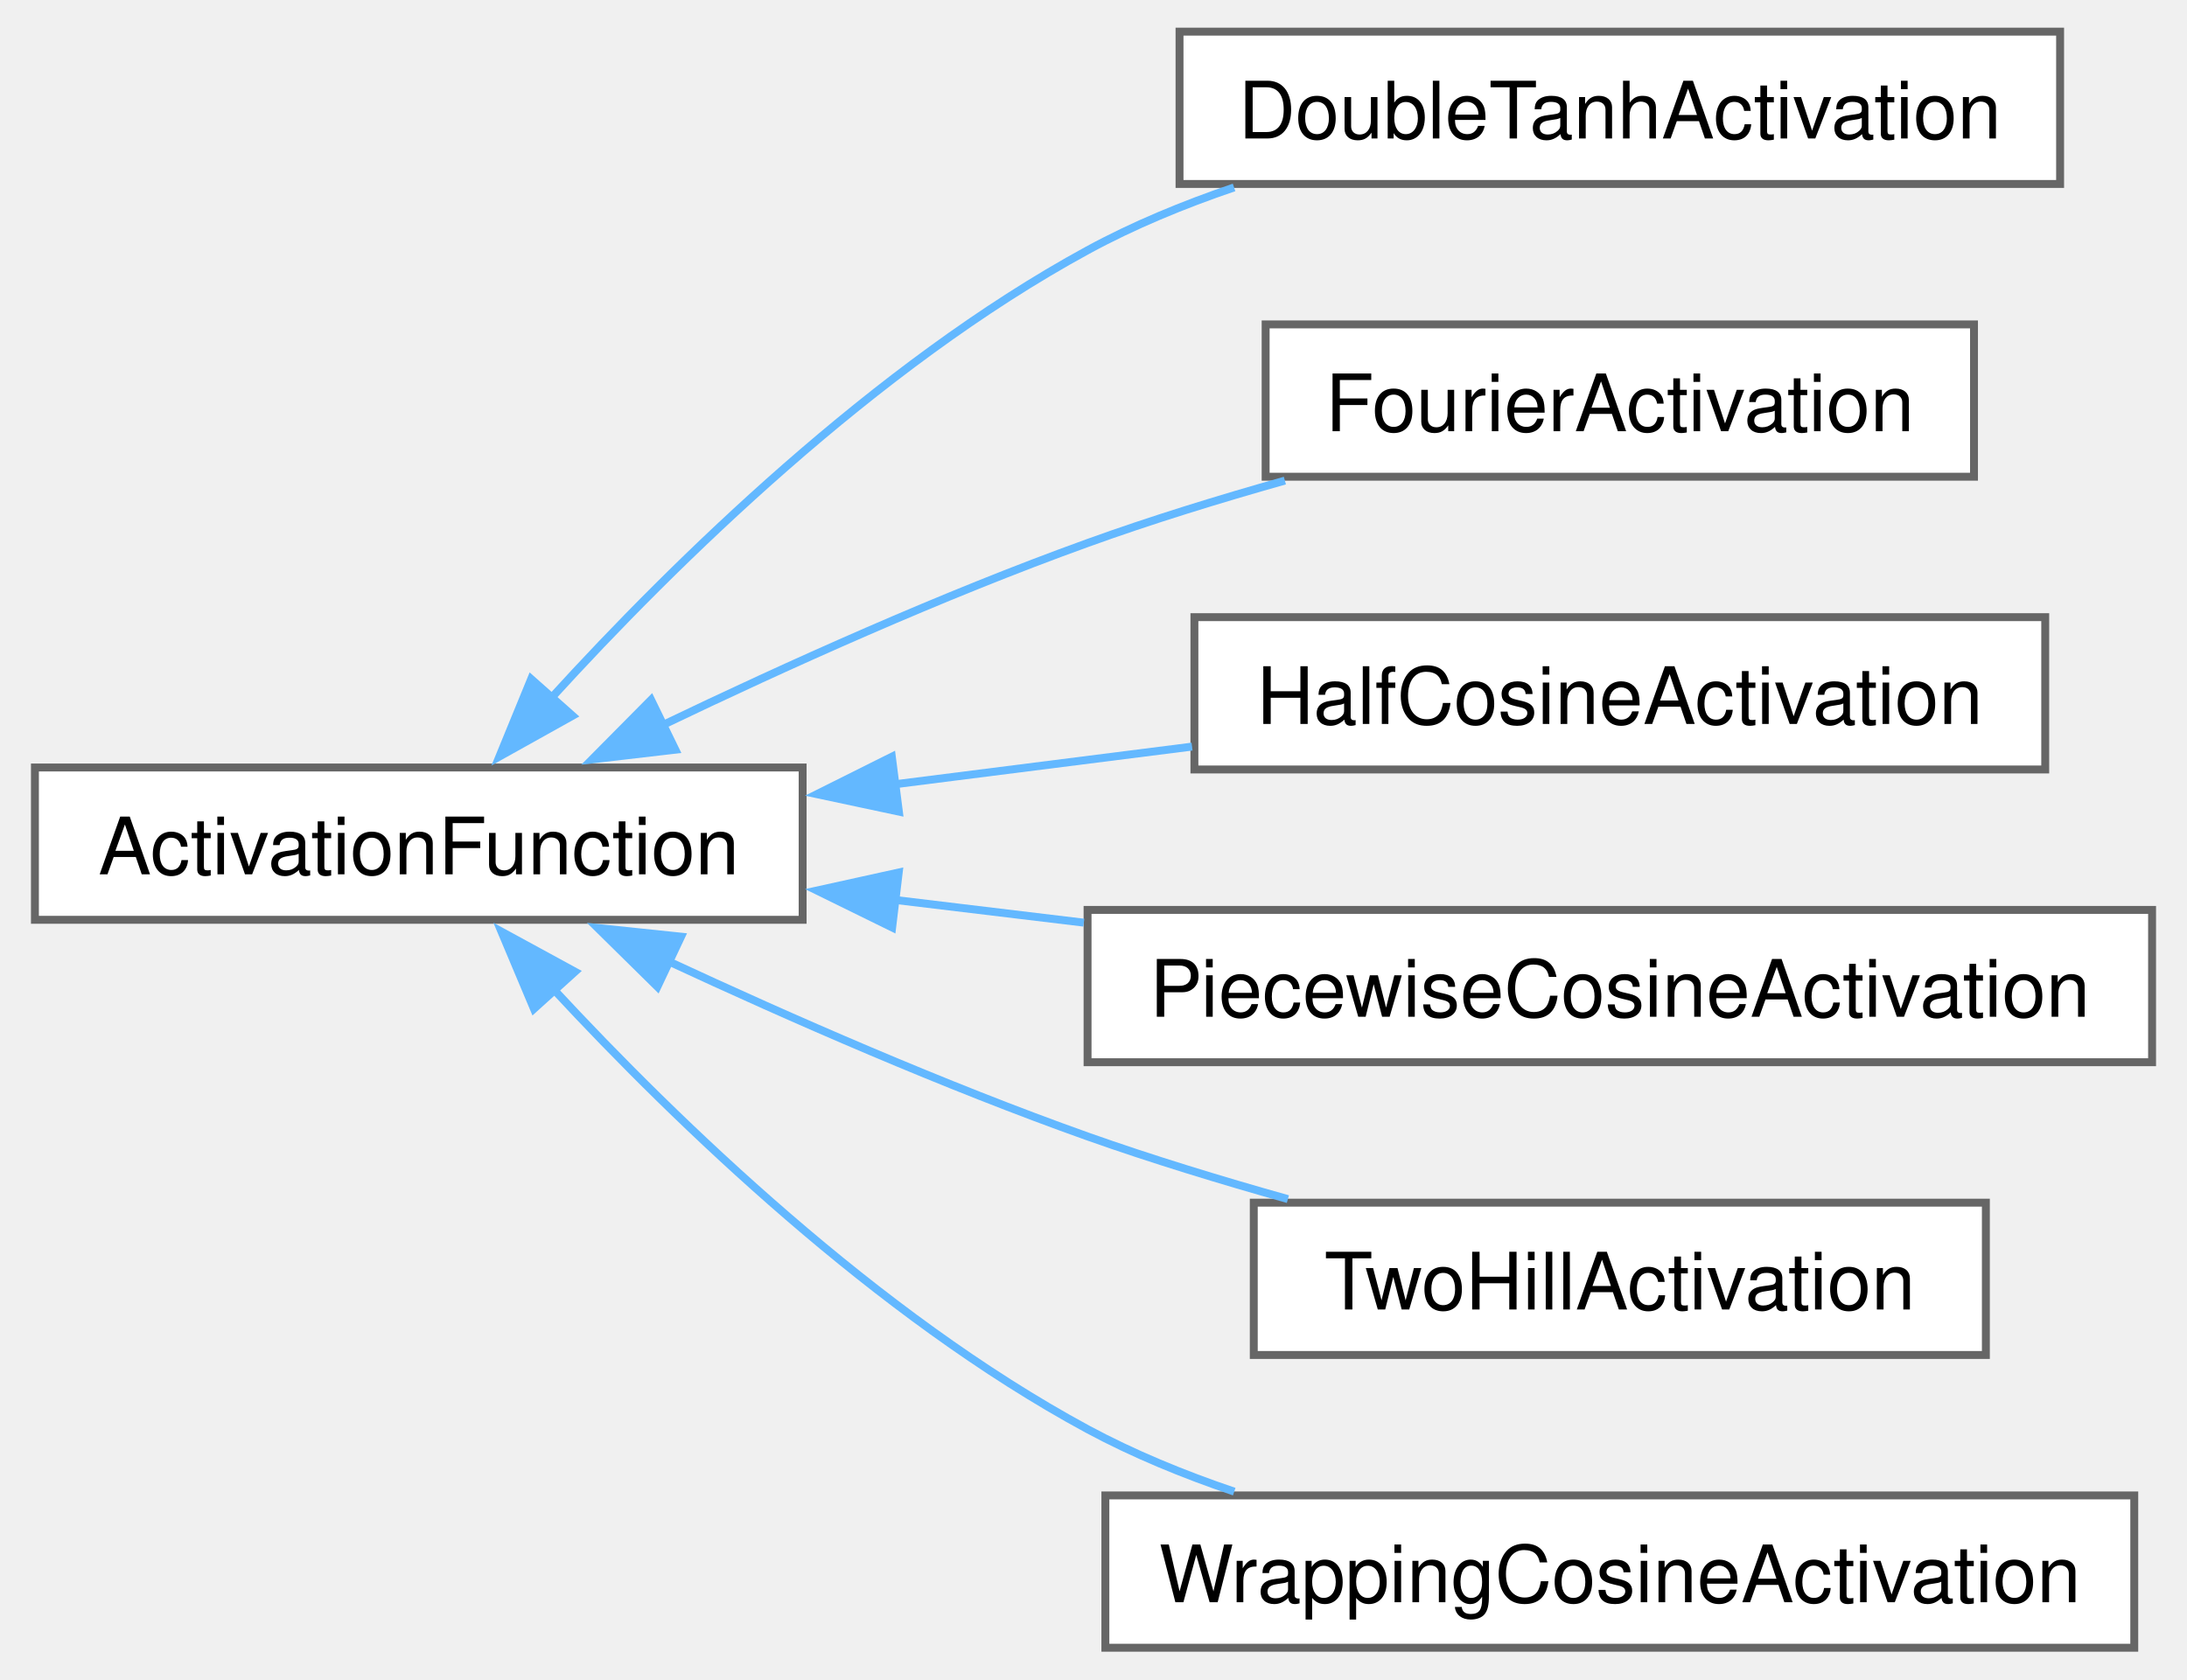
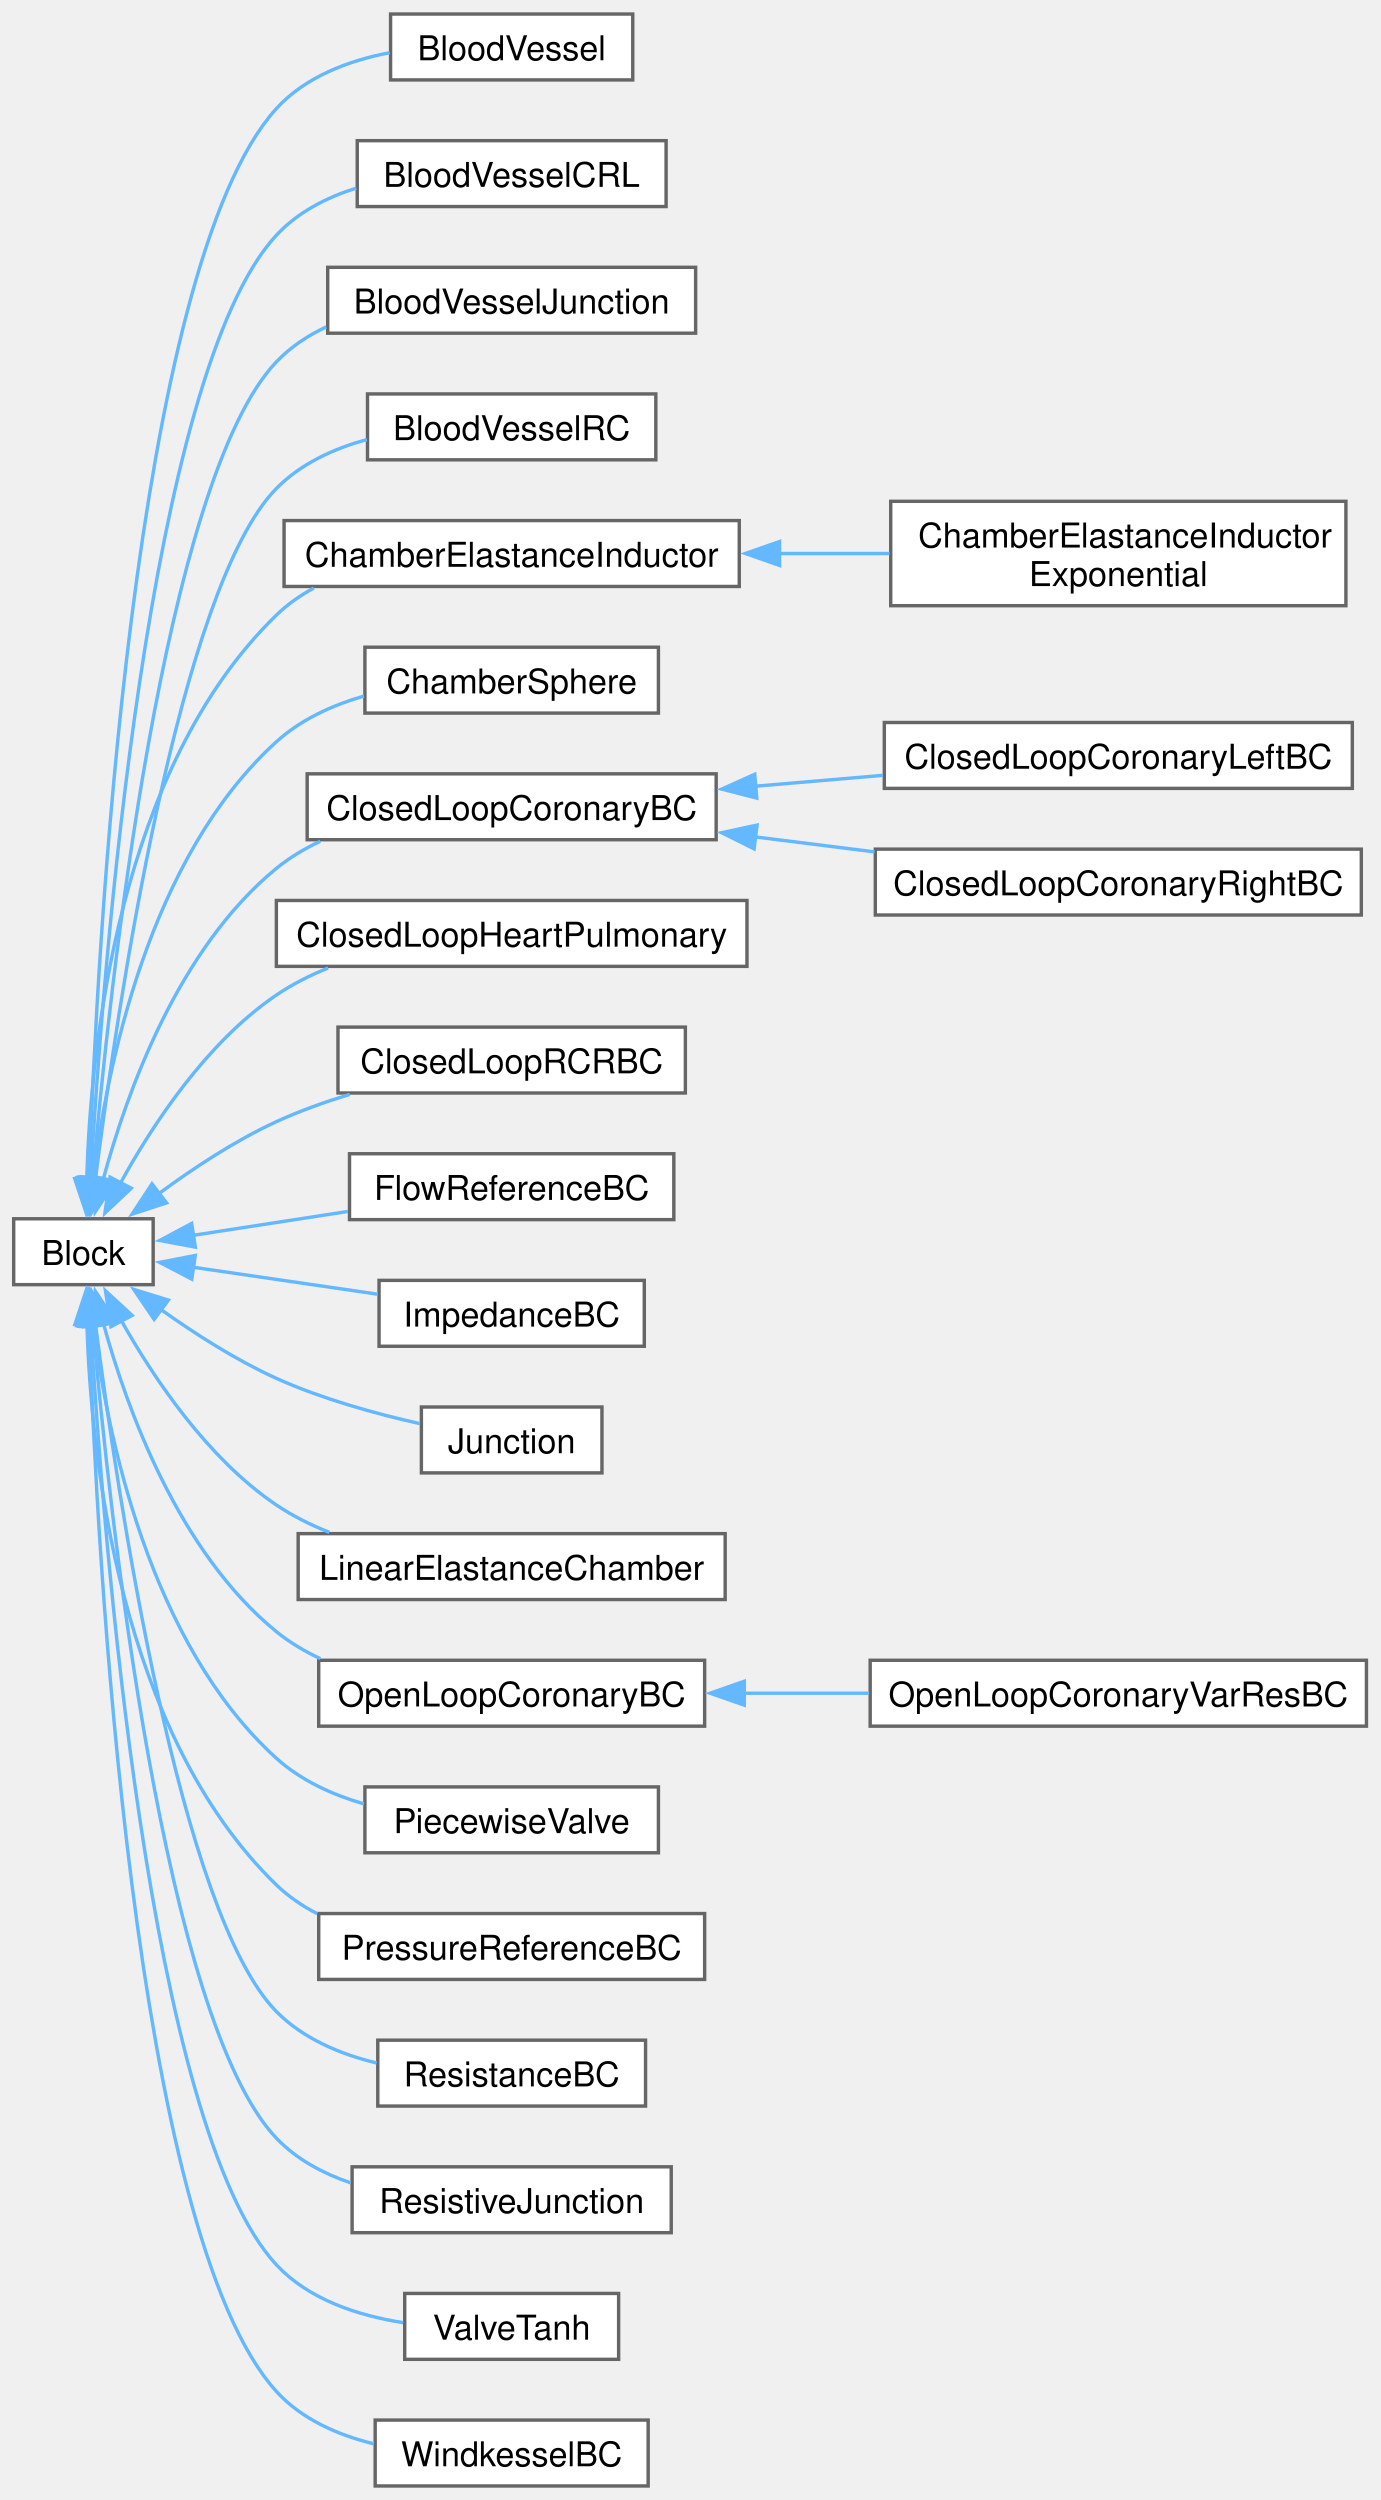
- <svg xmlns="http://www.w3.org/2000/svg" xmlns:xlink="http://www.w3.org/1999/xlink" width="276pt" height="212pt" viewBox="0.00 0.00 275.50 212.25">
-   <g id="graph0" class="graph" transform="scale(1 1) rotate(0) translate(4 208.25)">
+ <svg xmlns="http://www.w3.org/2000/svg" xmlns:xlink="http://www.w3.org/1999/xlink" width="403pt" height="730pt" viewBox="0.00 0.00 403.25 730.25">
+   <g id="graph0" class="graph" transform="scale(1 1) rotate(0) translate(4 726.25)">
    <g id="Node000000" class="node">
      <g id="a_Node000000">
-         <a xlink:href="class_activation_function.html" target="_top" xlink:title="Base class for activation functions.">
-           <polygon fill="white" stroke="#666666" points="97,-111.25 0,-111.25 0,-92 97,-92 97,-111.25" />
-           <text text-anchor="middle" x="48.5" y="-97.75" font-family="Helvetica,sans-Serif" font-size="10.00">ActivationFunction</text>
+         <a xlink:href="class_block.html" target="_top" xlink:title="Base class for 0D model components.">
+           <polygon fill="white" stroke="#666666" points="40.75,-370.25 0,-370.25 0,-351 40.75,-351 40.75,-370.25" />
+           <text text-anchor="middle" x="20.38" y="-356.75" font-family="Helvetica,sans-Serif" font-size="10.00">Block</text>
        </a>
      </g>
    </g>
    <g id="Node000001" class="node">
      <g id="a_Node000001">
-         <a xlink:href="class_double_tanh_activation.html" target="_top" xlink:title="Double tanh (systole/diastole sigmoid product) activation function.">
-           <polygon fill="white" stroke="#666666" points="255.88,-204.25 144.62,-204.25 144.62,-185 255.88,-185 255.88,-204.25" />
-           <text text-anchor="middle" x="200.25" y="-190.75" font-family="Helvetica,sans-Serif" font-size="10.00">DoubleTanhActivation</text>
+         <a xlink:href="class_blood_vessel.html" target="_top" xlink:title="Resistor-capacitor-inductor blood vessel with optional stenosis.">
+           <polygon fill="white" stroke="#666666" points="180.88,-722.25 110.12,-722.25 110.12,-703 180.88,-703 180.88,-722.25" />
+           <text text-anchor="middle" x="145.5" y="-708.75" font-family="Helvetica,sans-Serif" font-size="10.00">BloodVessel</text>
        </a>
      </g>
    </g>
    <g id="edge1_Node000000_Node000001" class="edge">
      <g id="a_edge1_Node000000_Node000001">
        <a xlink:title=" ">
-           <path fill="none" stroke="#63b8ff" d="M65.27,-120.06C80.83,-137.12 106.14,-162 133,-176.62 138.76,-179.76 145.1,-182.38 151.51,-184.56" />
-           <polygon fill="#63b8ff" stroke="#63b8ff" points="67.93,-117.79 58.68,-112.63 62.7,-122.43 67.93,-117.79" />
+           <path fill="none" stroke="#63b8ff" d="M21.98,-381.98C24.29,-448.2 34.68,-648.34 76.75,-694.62 85.18,-703.9 97.8,-708.63 109.86,-710.96" />
+           <polygon fill="#63b8ff" stroke="#63b8ff" points="25.48,-382.01 21.67,-372.12 18.49,-382.23 25.48,-382.01" />
        </a>
      </g>
    </g>
    <g id="Node000002" class="node">
      <g id="a_Node000002">
-         <a xlink:href="class_fourier_activation.html" target="_top" xlink:title="Fourier series activation function.">
-           <polygon fill="white" stroke="#666666" points="245,-167.25 155.5,-167.25 155.5,-148 245,-148 245,-167.25" />
-           <text text-anchor="middle" x="200.25" y="-153.75" font-family="Helvetica,sans-Serif" font-size="10.00">FourierActivation</text>
+         <a xlink:href="class_blood_vessel_c_r_l.html" target="_top" xlink:title="Capacitor-resistor-inductor blood vessel with optional stenosis.">
+           <polygon fill="white" stroke="#666666" points="190.62,-685.25 100.38,-685.25 100.38,-666 190.62,-666 190.62,-685.25" />
+           <text text-anchor="middle" x="145.5" y="-671.75" font-family="Helvetica,sans-Serif" font-size="10.00">BloodVesselCRL</text>
        </a>
      </g>
    </g>
    <g id="edge2_Node000000_Node000002" class="edge">
      <g id="a_edge2_Node000000_Node000002">
        <a xlink:title=" ">
-           <path fill="none" stroke="#63b8ff" d="M79.21,-116.56C94.94,-124.11 114.74,-133.04 133,-139.62 140.96,-142.5 149.6,-145.16 157.93,-147.51" />
-           <polygon fill="#63b8ff" stroke="#63b8ff" points="80.92,-113.5 70.39,-112.27 77.85,-119.8 80.92,-113.5" />
+           <path fill="none" stroke="#63b8ff" d="M22.47,-381.98C26.02,-443.16 39.29,-617.23 76.75,-657.62 82.96,-664.32 91.34,-668.63 100.1,-671.39" />
+           <polygon fill="#63b8ff" stroke="#63b8ff" points="25.97,-382.04 21.93,-372.24 18.98,-382.42 25.97,-382.04" />
        </a>
      </g>
    </g>
    <g id="Node000003" class="node">
      <g id="a_Node000003">
-         <a xlink:href="class_half_cosine_activation.html" target="_top" xlink:title="Half cosine activation function.">
-           <polygon fill="white" stroke="#666666" points="254,-130.25 146.5,-130.25 146.5,-111 254,-111 254,-130.25" />
-           <text text-anchor="middle" x="200.25" y="-116.75" font-family="Helvetica,sans-Serif" font-size="10.00">HalfCosineActivation</text>
+         <a xlink:href="class_blood_vessel_junction.html" target="_top" xlink:title="Junction between blood vessels.">
+           <polygon fill="white" stroke="#666666" points="199.25,-648.25 91.75,-648.25 91.75,-629 199.25,-629 199.25,-648.25" />
+           <text text-anchor="middle" x="145.5" y="-634.75" font-family="Helvetica,sans-Serif" font-size="10.00">BloodVesselJunction</text>
        </a>
      </g>
    </g>
    <g id="edge3_Node000000_Node000003" class="edge">
      <g id="a_edge3_Node000000_Node000003">
        <a xlink:title=" ">
-           <path fill="none" stroke="#63b8ff" d="M108.5,-109.11C120.94,-110.69 133.99,-112.35 146.2,-113.89" />
-           <polygon fill="#63b8ff" stroke="#63b8ff" points="109.16,-105.67 98.8,-107.88 108.27,-112.61 109.16,-105.67" />
+           <path fill="none" stroke="#63b8ff" d="M23.07,-381.84C27.96,-437.55 43.84,-586.04 76.75,-620.62 80.86,-624.95 85.88,-628.27 91.31,-630.83" />
+           <polygon fill="#63b8ff" stroke="#63b8ff" points="26.58,-381.79 22.26,-372.12 19.61,-382.38 26.58,-381.79" />
        </a>
      </g>
    </g>
    <g id="Node000004" class="node">
      <g id="a_Node000004">
-         <a xlink:href="class_piecewise_cosine_activation.html" target="_top" xlink:title="Piecewise cosine activation function.">
-           <polygon fill="white" stroke="#666666" points="267.5,-93.25 133,-93.25 133,-74 267.5,-74 267.5,-93.25" />
-           <text text-anchor="middle" x="200.25" y="-79.75" font-family="Helvetica,sans-Serif" font-size="10.00">PiecewiseCosineActivation</text>
+         <a xlink:href="class_blood_vessel_r_c.html" target="_top" xlink:title="Flow-through RC windkessel for pulmonary circulation.">
+           <polygon fill="white" stroke="#666666" points="187.62,-611.25 103.38,-611.25 103.38,-592 187.62,-592 187.62,-611.25" />
+           <text text-anchor="middle" x="145.5" y="-597.75" font-family="Helvetica,sans-Serif" font-size="10.00">BloodVesselRC</text>
        </a>
      </g>
    </g>
    <g id="edge4_Node000000_Node000004" class="edge">
      <g id="a_edge4_Node000000_Node000004">
        <a xlink:title=" ">
-           <path fill="none" stroke="#63b8ff" d="M108.59,-94.52C116.45,-93.58 124.55,-92.6 132.53,-91.64" />
-           <polygon fill="#63b8ff" stroke="#63b8ff" points="108.31,-91.03 98.8,-95.7 109.14,-97.98 108.31,-91.03" />
+           <path fill="none" stroke="#63b8ff" d="M23.88,-381.75C30.2,-431.64 48.38,-554.78 76.75,-583.62 83.83,-590.83 93.45,-595.25 103.2,-597.94" />
+           <polygon fill="#63b8ff" stroke="#63b8ff" points="27.37,-381.49 22.68,-371.99 20.42,-382.35 27.37,-381.49" />
        </a>
      </g>
    </g>
    <g id="Node000005" class="node">
      <g id="a_Node000005">
-         <a xlink:href="class_two_hill_activation.html" target="_top" xlink:title="Two hill activation function.">
-           <polygon fill="white" stroke="#666666" points="246.5,-56.25 154,-56.25 154,-37 246.5,-37 246.5,-56.25" />
-           <text text-anchor="middle" x="200.25" y="-42.75" font-family="Helvetica,sans-Serif" font-size="10.00">TwoHillActivation</text>
+         <a xlink:href="class_chamber_elastance_inductor.html" target="_top" xlink:title="Cardiac chamber with linear elastance and inductor.">
+           <polygon fill="white" stroke="#666666" points="212,-574.25 79,-574.25 79,-555 212,-555 212,-574.25" />
+           <text text-anchor="middle" x="145.5" y="-560.75" font-family="Helvetica,sans-Serif" font-size="10.00">ChamberElastanceInductor</text>
        </a>
      </g>
    </g>
    <g id="edge5_Node000000_Node000005" class="edge">
      <g id="a_edge5_Node000000_Node000005">
        <a xlink:title=" ">
-           <path fill="none" stroke="#63b8ff" d="M79.88,-86.83C95.52,-79.56 115.03,-71.01 133,-64.62 141.09,-61.75 149.87,-59.07 158.31,-56.7" />
-           <polygon fill="#63b8ff" stroke="#63b8ff" points="78.65,-83.54 71.11,-90.97 81.64,-89.87 78.65,-83.54" />
+           <path fill="none" stroke="#63b8ff" d="M21.34,-381.87C22.48,-420.37 30.59,-501.81 76.75,-546.62 79.98,-549.76 83.69,-552.37 87.68,-554.53" />
+           <polygon fill="#63b8ff" stroke="#63b8ff" points="24.84,-381.84 21.2,-371.89 17.84,-381.94 24.84,-381.84" />
+         </a>
+       </g>
+     </g>
+     <g id="Node000007" class="node">
+       <g id="a_Node000007">
+         <a xlink:href="class_chamber_sphere.html" target="_top" xlink:title="Spherical heart chamber model.">
+           <polygon fill="white" stroke="#666666" points="188.38,-537.25 102.62,-537.25 102.62,-518 188.38,-518 188.38,-537.25" />
+           <text text-anchor="middle" x="145.5" y="-523.75" font-family="Helvetica,sans-Serif" font-size="10.00">ChamberSphere</text>
+         </a>
+       </g>
+     </g>
+     <g id="edge7_Node000000_Node000007" class="edge">
+       <g id="a_edge7_Node000000_Node000007">
+         <a xlink:title=" ">
+           <path fill="none" stroke="#63b8ff" d="M23.21,-381.92C27.17,-414.3 39.42,-475.72 76.75,-509.62 83.87,-516.09 93.04,-520.28 102.33,-522.98" />
+           <polygon fill="#63b8ff" stroke="#63b8ff" points="26.72,-381.78 22.19,-372.2 19.75,-382.51 26.72,-381.78" />
+         </a>
+       </g>
+     </g>
+     <g id="Node000008" class="node">
+       <g id="a_Node000008">
+         <a xlink:href="class_closed_loop_coronary_b_c.html" target="_top" xlink:title="Closed loop coronary boundary condition which is connected to other blocks on both sides and the intr...">
+           <polygon fill="white" stroke="#666666" points="205.25,-500.25 85.75,-500.25 85.75,-481 205.25,-481 205.25,-500.25" />
+           <text text-anchor="middle" x="145.5" y="-486.75" font-family="Helvetica,sans-Serif" font-size="10.00">ClosedLoopCoronaryBC</text>
+         </a>
+       </g>
+     </g>
+     <g id="edge8_Node000000_Node000008" class="edge">
+       <g id="a_edge8_Node000000_Node000008">
+         <a xlink:title=" ">
+           <path fill="none" stroke="#63b8ff" d="M26.14,-381.69C32.98,-407.05 48.04,-449.14 76.75,-472.62 80.61,-475.78 84.97,-478.39 89.58,-480.55" />
+           <polygon fill="#63b8ff" stroke="#63b8ff" points="29.59,-381.08 23.78,-372.21 22.8,-382.76 29.59,-381.08" />
+         </a>
+       </g>
+     </g>
+     <g id="Node000011" class="node">
+       <g id="a_Node000011">
+         <a xlink:href="class_closed_loop_heart_pulmonary.html" target="_top" xlink:title="Heart and pulmonary circulation model.">
+           <polygon fill="white" stroke="#666666" points="214.25,-463.25 76.75,-463.25 76.75,-444 214.25,-444 214.25,-463.25" />
+           <text text-anchor="middle" x="145.5" y="-449.75" font-family="Helvetica,sans-Serif" font-size="10.00">ClosedLoopHeartPulmonary</text>
+         </a>
+       </g>
+     </g>
+     <g id="edge11_Node000000_Node000011" class="edge">
+       <g id="a_edge11_Node000000_Node000011">
+         <a xlink:title=" ">
+           <path fill="none" stroke="#63b8ff" d="M31.19,-380.66C40.58,-397.76 56.33,-421.74 76.75,-435.62 81.38,-438.77 86.53,-441.37 91.87,-443.52" />
+           <polygon fill="#63b8ff" stroke="#63b8ff" points="34.37,-379.18 26.65,-371.93 28.16,-382.41 34.37,-379.18" />
+         </a>
+       </g>
+     </g>
+     <g id="Node000012" class="node">
+       <g id="a_Node000012">
+         <a xlink:href="class_closed_loop_r_c_r_b_c.html" target="_top" xlink:title="Closed-loop RCR boundary condition.">
+           <polygon fill="white" stroke="#666666" points="196.25,-426.25 94.75,-426.25 94.75,-407 196.25,-407 196.25,-426.25" />
+           <text text-anchor="middle" x="145.5" y="-412.75" font-family="Helvetica,sans-Serif" font-size="10.00">ClosedLoopRCRBC</text>
+         </a>
+       </g>
+     </g>
+     <g id="edge12_Node000000_Node000012" class="edge">
+       <g id="a_edge12_Node000000_Node000012">
+         <a xlink:title=" ">
+           <path fill="none" stroke="#63b8ff" d="M42.44,-377.61C52.37,-384.93 64.67,-393.08 76.75,-398.62 83.5,-401.72 90.87,-404.37 98.2,-406.6" />
+           <polygon fill="#63b8ff" stroke="#63b8ff" points="44.66,-374.9 34.59,-371.6 40.41,-380.46 44.66,-374.9" />
+         </a>
+       </g>
+     </g>
+     <g id="Node000013" class="node">
+       <g id="a_Node000013">
+         <a xlink:href="class_flow_reference_b_c.html" target="_top" xlink:title="Flow reference boundary condition.">
+           <polygon fill="white" stroke="#666666" points="192.88,-389.25 98.12,-389.25 98.12,-370 192.88,-370 192.88,-389.25" />
+           <text text-anchor="middle" x="145.5" y="-375.75" font-family="Helvetica,sans-Serif" font-size="10.00">FlowReferenceBC</text>
+         </a>
+       </g>
+     </g>
+     <g id="edge13_Node000000_Node000013" class="edge">
+       <g id="a_edge13_Node000000_Node000013">
+         <a xlink:title=" ">
+           <path fill="none" stroke="#63b8ff" d="M52.4,-365.41C66.1,-367.53 82.5,-370.06 97.64,-372.39" />
+           <polygon fill="#63b8ff" stroke="#63b8ff" points="53.07,-361.97 42.65,-363.91 52,-368.89 53.07,-361.97" />
+         </a>
+       </g>
+     </g>
+     <g id="Node000014" class="node">
+       <g id="a_Node000014">
+         <a xlink:href="class_impedance_b_c.html" target="_top" xlink:title="Structured-tree impedance boundary condition with periodic memory.">
+           <polygon fill="white" stroke="#666666" points="184.25,-352.25 106.75,-352.25 106.75,-333 184.25,-333 184.25,-352.25" />
+           <text text-anchor="middle" x="145.5" y="-338.75" font-family="Helvetica,sans-Serif" font-size="10.00">ImpedanceBC</text>
+         </a>
+       </g>
+     </g>
+     <g id="edge14_Node000000_Node000014" class="edge">
+       <g id="a_edge14_Node000000_Node000014">
+         <a xlink:title=" ">
+           <path fill="none" stroke="#63b8ff" d="M52.32,-356.1C68.72,-353.7 89.01,-350.74 106.38,-348.2" />
+           <polygon fill="#63b8ff" stroke="#63b8ff" points="52.04,-352.6 42.65,-357.51 53.06,-359.53 52.04,-352.6" />
+         </a>
+       </g>
+     </g>
+     <g id="Node000015" class="node">
+       <g id="a_Node000015">
+         <a xlink:href="class_junction.html" target="_top" xlink:title="Junction.">
+           <polygon fill="white" stroke="#666666" points="171.88,-315.25 119.12,-315.25 119.12,-296 171.88,-296 171.88,-315.25" />
+           <text text-anchor="middle" x="145.5" y="-301.75" font-family="Helvetica,sans-Serif" font-size="10.00">Junction</text>
+         </a>
+       </g>
+     </g>
+     <g id="edge15_Node000000_Node000015" class="edge">
+       <g id="a_edge15_Node000000_Node000015">
+         <a xlink:title=" ">
+           <path fill="none" stroke="#63b8ff" d="M42.89,-343.83C52.77,-336.77 64.9,-328.98 76.75,-323.62 90.06,-317.61 105.78,-313.28 118.72,-310.38" />
+           <polygon fill="#63b8ff" stroke="#63b8ff" points="41.03,-340.85 35.08,-349.62 45.2,-346.48 41.03,-340.85" />
+         </a>
+       </g>
+     </g>
+     <g id="Node000016" class="node">
+       <g id="a_Node000016">
+         <a xlink:href="class_linear_elastance_chamber.html" target="_top" xlink:title="Cardiac chamber with linear elastance (no inductor).">
+           <polygon fill="white" stroke="#666666" points="207.88,-278.25 83.12,-278.25 83.12,-259 207.88,-259 207.88,-278.25" />
+           <text text-anchor="middle" x="145.5" y="-264.75" font-family="Helvetica,sans-Serif" font-size="10.00">LinearElastanceChamber</text>
+         </a>
+       </g>
+     </g>
+     <g id="edge16_Node000000_Node000016" class="edge">
+       <g id="a_edge16_Node000000_Node000016">
+         <a xlink:title=" ">
+           <path fill="none" stroke="#63b8ff" d="M31.4,-340.59C40.86,-323.73 56.57,-300.25 76.75,-286.62 81.49,-283.42 86.77,-280.79 92.24,-278.63" />
+           <polygon fill="#63b8ff" stroke="#63b8ff" points="28.43,-338.73 26.82,-349.2 34.61,-342.02 28.43,-338.73" />
+         </a>
+       </g>
+     </g>
+     <g id="Node000017" class="node">
+       <g id="a_Node000017">
+         <a xlink:href="class_open_loop_coronary_b_c.html" target="_top" xlink:title="Open loop coronary boundary condition based on kim_coronary.">
+           <polygon fill="white" stroke="#666666" points="201.88,-241.25 89.12,-241.25 89.12,-222 201.88,-222 201.88,-241.25" />
+           <text text-anchor="middle" x="145.5" y="-227.75" font-family="Helvetica,sans-Serif" font-size="10.00">OpenLoopCoronaryBC</text>
+         </a>
+       </g>
+     </g>
+     <g id="edge17_Node000000_Node000017" class="edge">
+       <g id="a_edge17_Node000000_Node000017">
+         <a xlink:title=" ">
+           <path fill="none" stroke="#63b8ff" d="M26.19,-339.74C33.08,-314.61 48.2,-272.89 76.75,-249.62 80.62,-246.47 84.98,-243.87 89.59,-241.72" />
+           <polygon fill="#63b8ff" stroke="#63b8ff" points="22.88,-338.57 23.82,-349.13 29.66,-340.29 22.88,-338.57" />
+         </a>
+       </g>
+     </g>
+     <g id="Node000019" class="node">
+       <g id="a_Node000019">
+         <a xlink:href="class_piecewise_valve.html" target="_top" xlink:title="Valve (tanh) block.">
+           <polygon fill="white" stroke="#666666" points="188.38,-204.25 102.62,-204.25 102.62,-185 188.38,-185 188.38,-204.25" />
+           <text text-anchor="middle" x="145.5" y="-190.75" font-family="Helvetica,sans-Serif" font-size="10.00">PiecewiseValve</text>
+         </a>
+       </g>
+     </g>
+     <g id="edge19_Node000000_Node000019" class="edge">
+       <g id="a_edge19_Node000000_Node000019">
+         <a xlink:title=" ">
+           <path fill="none" stroke="#63b8ff" d="M23.26,-339.47C27.27,-307.31 39.6,-246.29 76.75,-212.62 83.87,-206.17 93.05,-201.98 102.34,-199.28" />
+           <polygon fill="#63b8ff" stroke="#63b8ff" points="19.81,-338.8 22.22,-349.12 26.77,-339.55 19.81,-338.8" />
+         </a>
+       </g>
+     </g>
+     <g id="Node000020" class="node">
+       <g id="a_Node000020">
+         <a xlink:href="class_pressure_reference_b_c.html" target="_top" xlink:title="Pressure reference boundary condition.">
+           <polygon fill="white" stroke="#666666" points="201.88,-167.25 89.12,-167.25 89.12,-148 201.88,-148 201.88,-167.25" />
+           <text text-anchor="middle" x="145.5" y="-153.75" font-family="Helvetica,sans-Serif" font-size="10.00">PressureReferenceBC</text>
+         </a>
+       </g>
+     </g>
+     <g id="edge20_Node000000_Node000020" class="edge">
+       <g id="a_edge20_Node000000_Node000020">
+         <a xlink:title=" ">
+           <path fill="none" stroke="#63b8ff" d="M21.38,-339.49C22.58,-301.2 30.78,-220.18 76.75,-175.62 80.25,-172.24 84.3,-169.47 88.66,-167.21" />
+           <polygon fill="#63b8ff" stroke="#63b8ff" points="17.88,-339.36 21.22,-349.41 24.88,-339.47 17.88,-339.36" />
+         </a>
+       </g>
+     </g>
+     <g id="Node000021" class="node">
+       <g id="a_Node000021">
+         <a xlink:href="class_resistance_b_c.html" target="_top" xlink:title="Resistance boundary condition.">
+           <polygon fill="white" stroke="#666666" points="184.62,-130.25 106.38,-130.25 106.38,-111 184.62,-111 184.62,-130.25" />
+           <text text-anchor="middle" x="145.5" y="-116.75" font-family="Helvetica,sans-Serif" font-size="10.00">ResistanceBC</text>
+         </a>
+       </g>
+     </g>
+     <g id="edge21_Node000000_Node000021" class="edge">
+       <g id="a_edge21_Node000000_Node000021">
+         <a xlink:title=" ">
+           <path fill="none" stroke="#63b8ff" d="M23.93,-339.26C30.33,-289.37 48.54,-167.26 76.75,-138.62 84.52,-130.73 95.33,-126.18 106.03,-123.58" />
+           <polygon fill="#63b8ff" stroke="#63b8ff" points="20.48,-338.68 22.72,-349.03 27.42,-339.54 20.48,-338.68" />
+         </a>
+       </g>
+     </g>
+     <g id="Node000022" class="node">
+       <g id="a_Node000022">
+         <a xlink:href="class_resistive_junction.html" target="_top" xlink:title="ResistiveJunction.">
+           <polygon fill="white" stroke="#666666" points="192.12,-93.25 98.88,-93.25 98.88,-74 192.12,-74 192.12,-93.25" />
+           <text text-anchor="middle" x="145.5" y="-79.75" font-family="Helvetica,sans-Serif" font-size="10.00">ResistiveJunction</text>
+         </a>
+       </g>
+     </g>
+     <g id="edge22_Node000000_Node000022" class="edge">
+       <g id="a_edge22_Node000000_Node000022">
+         <a xlink:title=" ">
+           <path fill="none" stroke="#63b8ff" d="M23.09,-339.49C28,-283.99 43.95,-136.07 76.75,-101.62 82.62,-95.46 90.35,-91.31 98.48,-88.55" />
+           <polygon fill="#63b8ff" stroke="#63b8ff" points="19.62,-338.91 22.26,-349.17 26.6,-339.5 19.62,-338.91" />
+         </a>
+       </g>
+     </g>
+     <g id="Node000023" class="node">
+       <g id="a_Node000023">
+         <a xlink:href="class_valve_tanh.html" target="_top" xlink:title="Valve (tanh) block.">
+           <polygon fill="white" stroke="#666666" points="176.75,-56.25 114.25,-56.25 114.25,-37 176.75,-37 176.75,-56.25" />
+           <text text-anchor="middle" x="145.5" y="-42.75" font-family="Helvetica,sans-Serif" font-size="10.00">ValveTanh</text>
+         </a>
+       </g>
+     </g>
+     <g id="edge23_Node000000_Node000023" class="edge">
+       <g id="a_edge23_Node000000_Node000023">
+         <a xlink:title=" ">
+           <path fill="none" stroke="#63b8ff" d="M22.48,-339.34C26.06,-278.36 39.4,-104.88 76.75,-64.62 86.19,-54.45 100.65,-49.77 113.8,-47.71" />
+           <polygon fill="#63b8ff" stroke="#63b8ff" points="19,-338.86 21.94,-349.04 25.99,-339.25 19,-338.86" />
+         </a>
+       </g>
+     </g>
+     <g id="Node000024" class="node">
+       <g id="a_Node000024">
+         <a xlink:href="class_windkessel_b_c.html" target="_top" xlink:title="Windkessel RCR boundary condition.">
+           <polygon fill="white" stroke="#666666" points="185.38,-19.25 105.62,-19.25 105.62,0 185.38,0 185.38,-19.25" />
+           <text text-anchor="middle" x="145.5" y="-5.75" font-family="Helvetica,sans-Serif" font-size="10.00">WindkesselBC</text>
+         </a>
+       </g>
+     </g>
+     <g id="edge24_Node000000_Node000024" class="edge">
+       <g id="a_edge24_Node000000_Node000024">
+         <a xlink:title=" ">
+           <path fill="none" stroke="#63b8ff" d="M21.99,-339.33C24.33,-273.31 34.8,-73.76 76.75,-27.62 84.12,-19.52 94.68,-14.89 105.28,-12.29" />
+           <polygon fill="#63b8ff" stroke="#63b8ff" points="18.5,-339.05 21.67,-349.16 25.49,-339.27 18.5,-339.05" />
        </a>
      </g>
    </g>
    <g id="Node000006" class="node">
      <g id="a_Node000006">
-         <a xlink:href="class_wrapping_cosine_activation.html" target="_top" xlink:title="Wrapping cosine activation function.">
-           <polygon fill="white" stroke="#666666" points="265.25,-19.25 135.25,-19.25 135.25,0 265.25,0 265.25,-19.25" />
-           <text text-anchor="middle" x="200.25" y="-5.75" font-family="Helvetica,sans-Serif" font-size="10.00">WrappingCosineActivation</text>
-         </a>
-       </g>
-     </g>
-     <g id="edge6_Node000000_Node000006" class="edge">
-       <g id="a_edge6_Node000000_Node000006">
-         <a xlink:title=" ">
-           <path fill="none" stroke="#63b8ff" d="M65.57,-83.18C81.19,-66.35 106.4,-41.99 133,-27.62 138.77,-24.51 145.12,-21.9 151.53,-19.73" />
-           <polygon fill="#63b8ff" stroke="#63b8ff" points="63.05,-80.75 58.94,-90.51 68.24,-85.44 63.05,-80.75" />
+         <a xlink:href="class_chamber_elastance_inductor_exponential.html" target="_top" xlink:title="Cardiac chamber with exponential passive pressure-volume relation.">
+           <polygon fill="white" stroke="#666666" points="389.25,-579.88 256.25,-579.88 256.25,-549.38 389.25,-549.38 389.25,-579.88" />
+           <text text-anchor="start" x="264.25" y="-566.38" font-family="Helvetica,sans-Serif" font-size="10.00">ChamberElastanceInductor</text>
+           <text text-anchor="middle" x="322.75" y="-555.12" font-family="Helvetica,sans-Serif" font-size="10.00">Exponential</text>
+         </a>
+       </g>
+     </g>
+     <g id="edge6_Node000005_Node000006" class="edge">
+       <g id="a_edge6_Node000005_Node000006">
+         <a xlink:title=" ">
+           <path fill="none" stroke="#63b8ff" d="M223.43,-564.62C234.27,-564.62 245.32,-564.62 255.92,-564.62" />
+           <polygon fill="#63b8ff" stroke="#63b8ff" points="223.77,-561.13 213.77,-564.63 223.77,-568.13 223.77,-561.13" />
+         </a>
+       </g>
+     </g>
+     <g id="Node000009" class="node">
+       <g id="a_Node000009">
+         <a xlink:href="class_closed_loop_coronary_left_b_c.html" target="_top" xlink:title="Left side of closed loop coronary boundary condition ClosedLoopCoronaryBC.">
+           <polygon fill="white" stroke="#666666" points="391.12,-515.25 254.38,-515.25 254.38,-496 391.12,-496 391.12,-515.25" />
+           <text text-anchor="middle" x="322.75" y="-501.75" font-family="Helvetica,sans-Serif" font-size="10.00">ClosedLoopCoronaryLeftBC</text>
+         </a>
+       </g>
+     </g>
+     <g id="edge9_Node000008_Node000009" class="edge">
+       <g id="a_edge9_Node000008_Node000009">
+         <a xlink:title=" ">
+           <path fill="none" stroke="#63b8ff" d="M216.52,-496.62C228.86,-497.67 241.7,-498.77 253.98,-499.82" />
+           <polygon fill="#63b8ff" stroke="#63b8ff" points="217.11,-493.16 206.85,-495.79 216.52,-500.13 217.11,-493.16" />
+         </a>
+       </g>
+     </g>
+     <g id="Node000010" class="node">
+       <g id="a_Node000010">
+         <a xlink:href="class_closed_loop_coronary_right_b_c.html" target="_top" xlink:title="Right side of closed loop coronary boundary condition ClosedLoopCoronaryBC.">
+           <polygon fill="white" stroke="#666666" points="393.75,-478.25 251.75,-478.25 251.75,-459 393.75,-459 393.75,-478.25" />
+           <text text-anchor="middle" x="322.75" y="-464.75" font-family="Helvetica,sans-Serif" font-size="10.00">ClosedLoopCoronaryRightBC</text>
+         </a>
+       </g>
+     </g>
+     <g id="edge10_Node000008_Node000010" class="edge">
+       <g id="a_edge10_Node000008_Node000010">
+         <a xlink:title=" ">
+           <path fill="none" stroke="#63b8ff" d="M216.66,-481.82C228.14,-480.38 240.04,-478.88 251.52,-477.44" />
+           <polygon fill="#63b8ff" stroke="#63b8ff" points="216.33,-478.33 206.84,-483.05 217.2,-485.28 216.33,-478.33" />
+         </a>
+       </g>
+     </g>
+     <g id="Node000018" class="node">
+       <g id="a_Node000018">
+         <a xlink:href="class_open_loop_coronary_var_res_b_c.html" target="_top" xlink:title="Open loop coronary boundary condition with time-varying microvascular resistance based on yong25.">
+           <polygon fill="white" stroke="#666666" points="395.25,-241.25 250.25,-241.25 250.25,-222 395.25,-222 395.25,-241.25" />
+           <text text-anchor="middle" x="322.75" y="-227.75" font-family="Helvetica,sans-Serif" font-size="10.00">OpenLoopCoronaryVarResBC</text>
+         </a>
+       </g>
+     </g>
+     <g id="edge18_Node000017_Node000018" class="edge">
+       <g id="a_edge18_Node000017_Node000018">
+         <a xlink:title=" ">
+           <path fill="none" stroke="#63b8ff" d="M213.26,-231.62C225.26,-231.62 237.82,-231.62 249.96,-231.62" />
+           <polygon fill="#63b8ff" stroke="#63b8ff" points="213.46,-228.13 203.46,-231.63 213.46,-235.13 213.46,-228.13" />
        </a>
      </g>
    </g>
  </g>
</svg>
